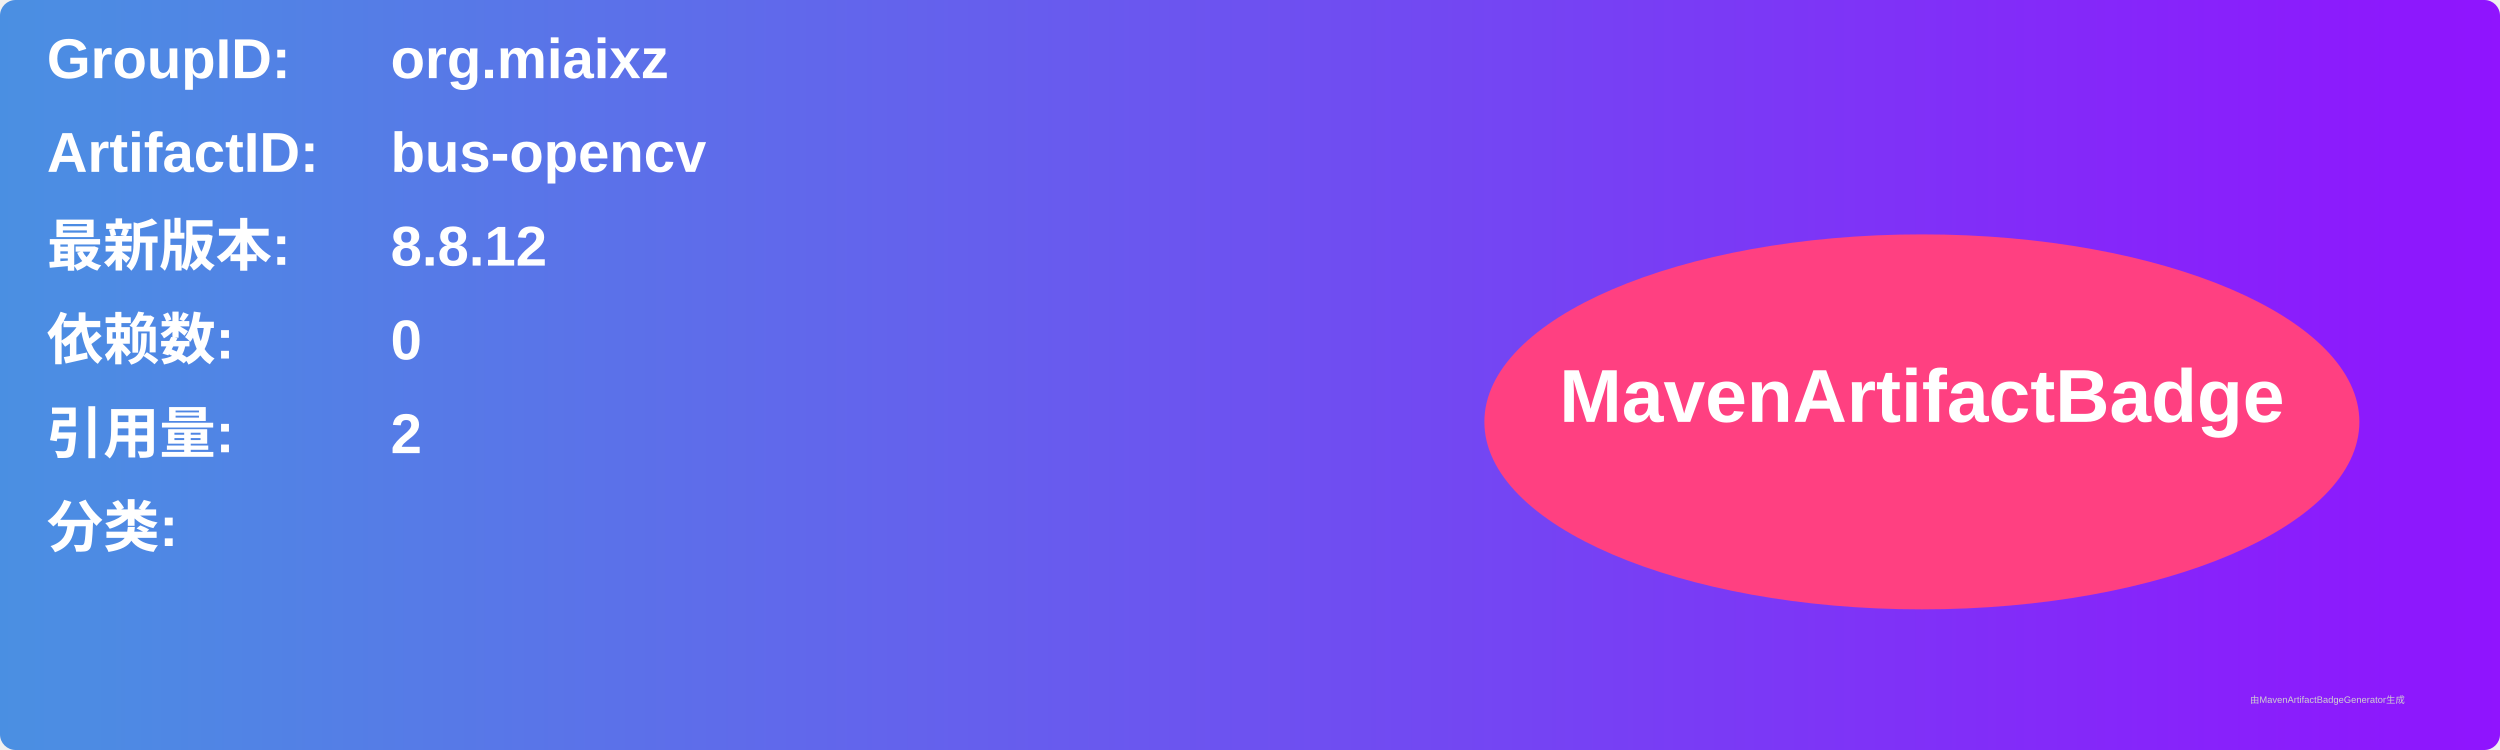
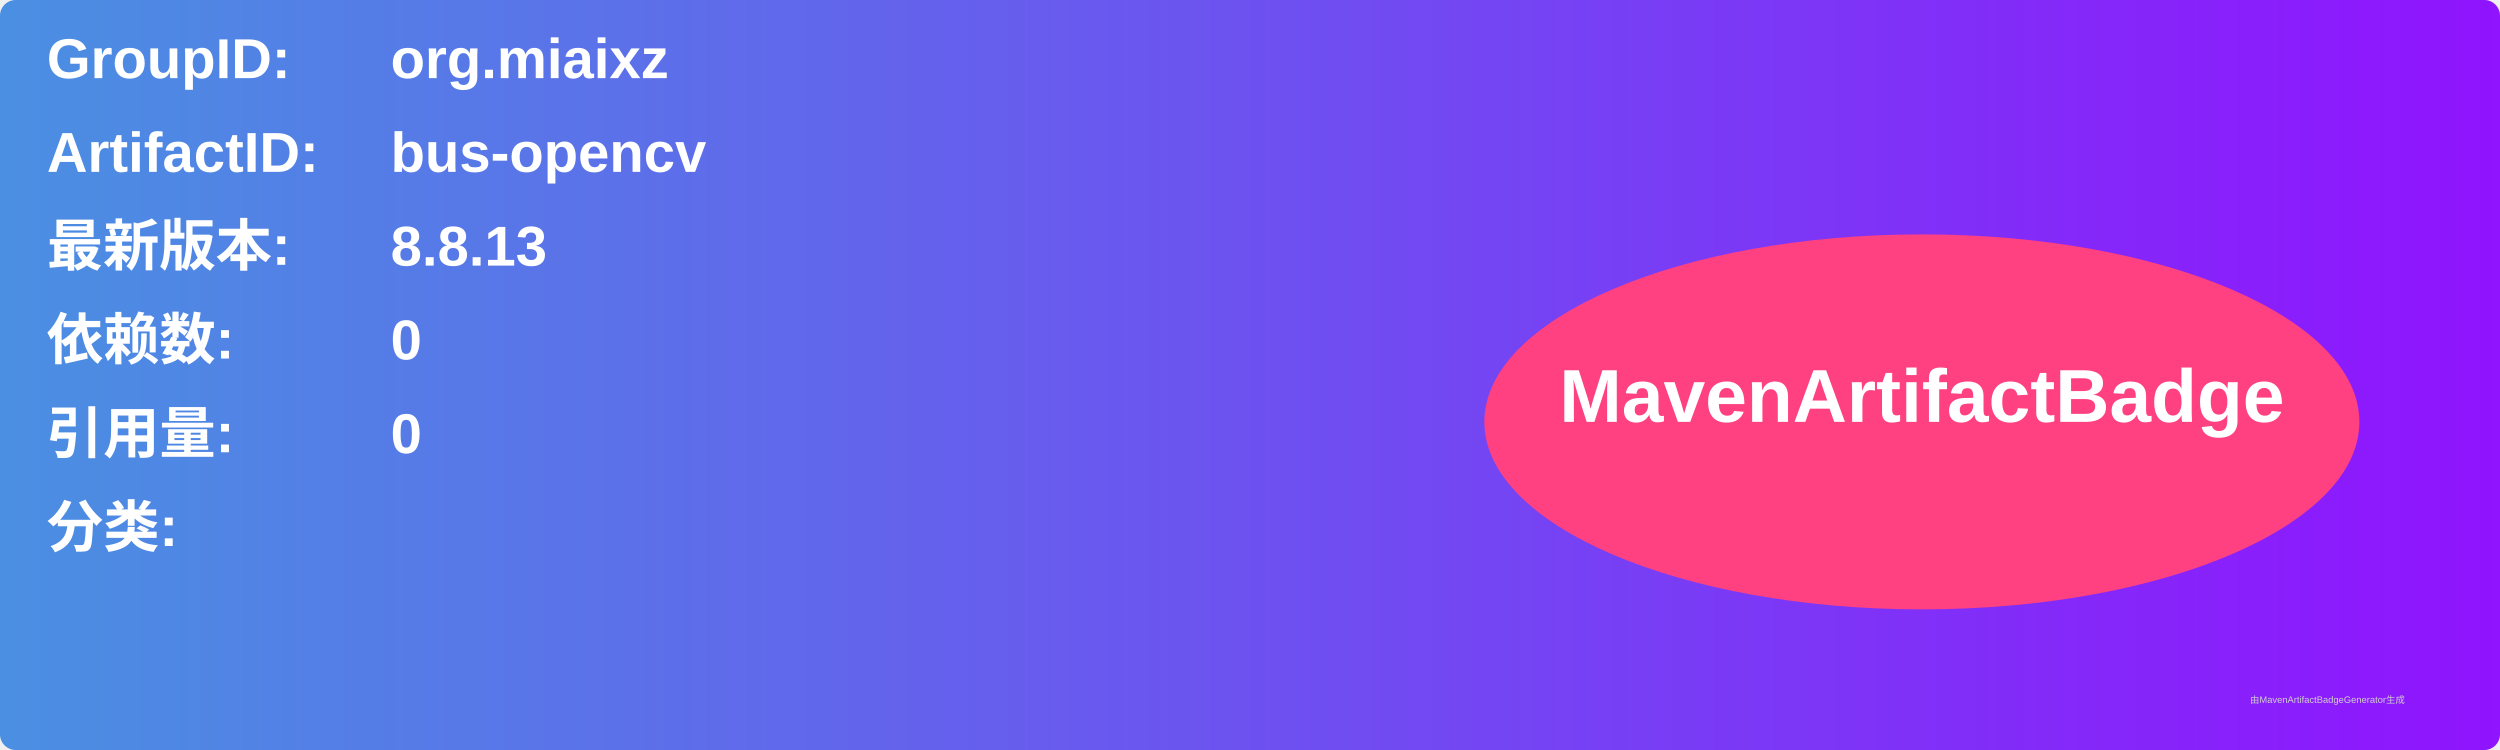
<svg xmlns="http://www.w3.org/2000/svg" width="800" height="240" viewBox="0 0 800 240">
  <linearGradient id="grad" x1="0%" y1="0%" x2="100%" y2="0%">
    <stop offset="0%" stop-color="#4a90e2" />
    <stop offset="100%" stop-color="#9013fe" />
  </linearGradient>
  <rect width="100%" height="100%" rx="5" ry="5" fill="url(#grad)" />
  <g transform="translate(15, 15)">
    <text x="0" y="10" font-family="Arial" font-size="18" fill="white" font-weight="bold" width="260">GroupID:</text>
    <text x="110" y="10" font-family="Arial" font-size="18" fill="white" font-weight="bold" width="460">org.miaixz</text>
    <text x="0" y="40" font-family="Arial" font-size="18" fill="white" font-weight="bold" width="260">ArtifactID:</text>
    <text x="110" y="40" font-family="Arial" font-size="18" fill="white" font-weight="bold" width="460">bus-opencv</text>
    <text x="0" y="70" font-family="Arial" font-size="18" fill="white" font-weight="bold">最新版本:</text>
    <text x="110" y="70" font-family="Arial" font-size="18" fill="white" font-weight="bold">
-       <tspan font-weight="bold">8.8.12</tspan>
+       <tspan font-weight="bold">8.8.13</tspan>
    </text>
    <text x="0" y="100" font-family="Arial" font-size="18" fill="white" font-weight="bold">依赖数: </text>
    <text x="110" y="100" font-family="Arial" font-size="18" fill="white">
      <tspan font-weight="bold">0</tspan>
    </text>
    <text x="0" y="130" font-family="Arial" font-size="18" fill="white" font-weight="bold">引用量: </text>
    <text x="110" y="130" font-family="Arial" font-size="18" fill="white">
-       <tspan font-weight="bold">2</tspan>
+       <tspan font-weight="bold">0</tspan>
    </text>
    <text x="0" y="160" font-family="Arial" font-size="18" fill="white" font-weight="bold">分类:</text>
    <text x="10" y="190" font-family="Arial" font-size="10" fill="white">
      <tspan font-weight="bold" />
    </text>
    <ellipse cx="600" cy="120" rx="140" ry="60" fill="#ff4081" />
    <text x="600" y="120" text-anchor="middle" font-family="Arial" font-size="24" fill="white" font-weight="bold">MavenArtifactBadge</text>
  </g>
  <text x="720" y="225" font-family="Arial" font-size="3" fill="#d0d0d0">由MavenArtifactBadgeGenerator生成</text>
</svg>
